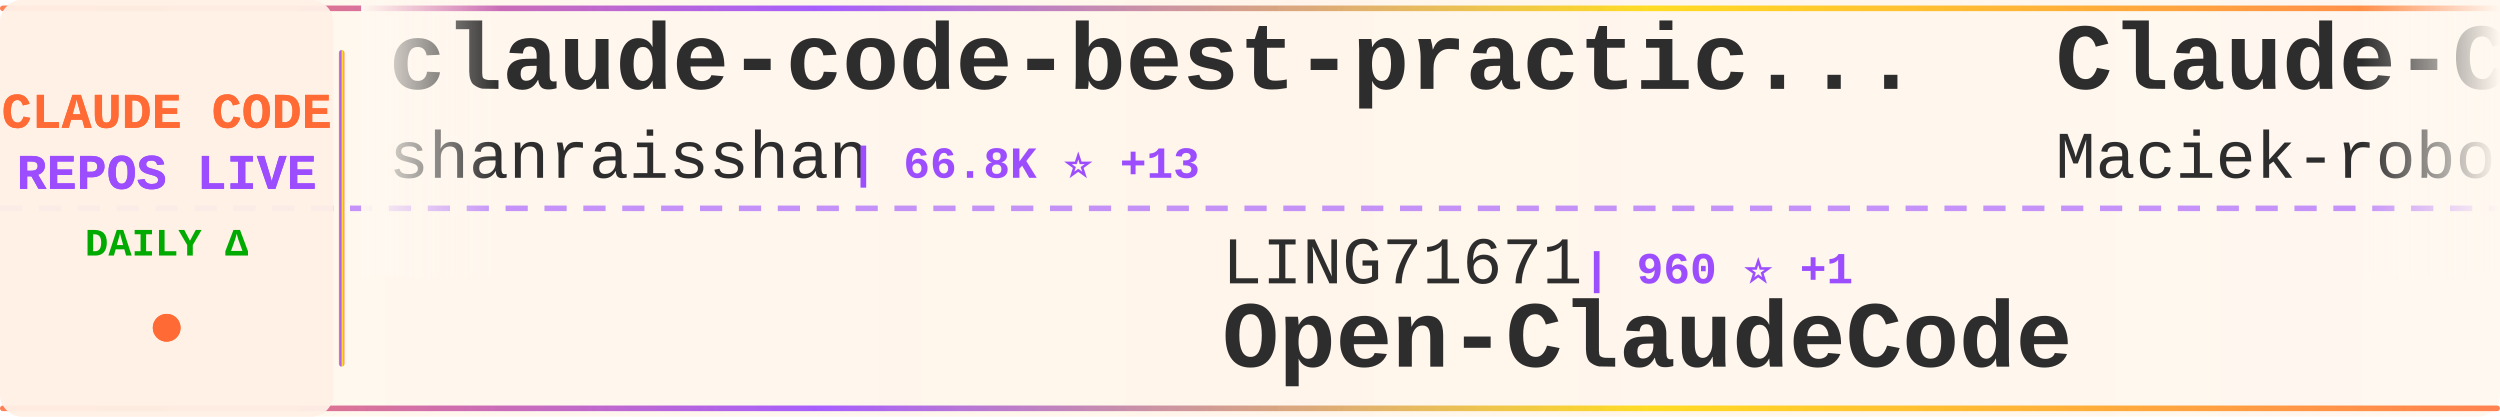
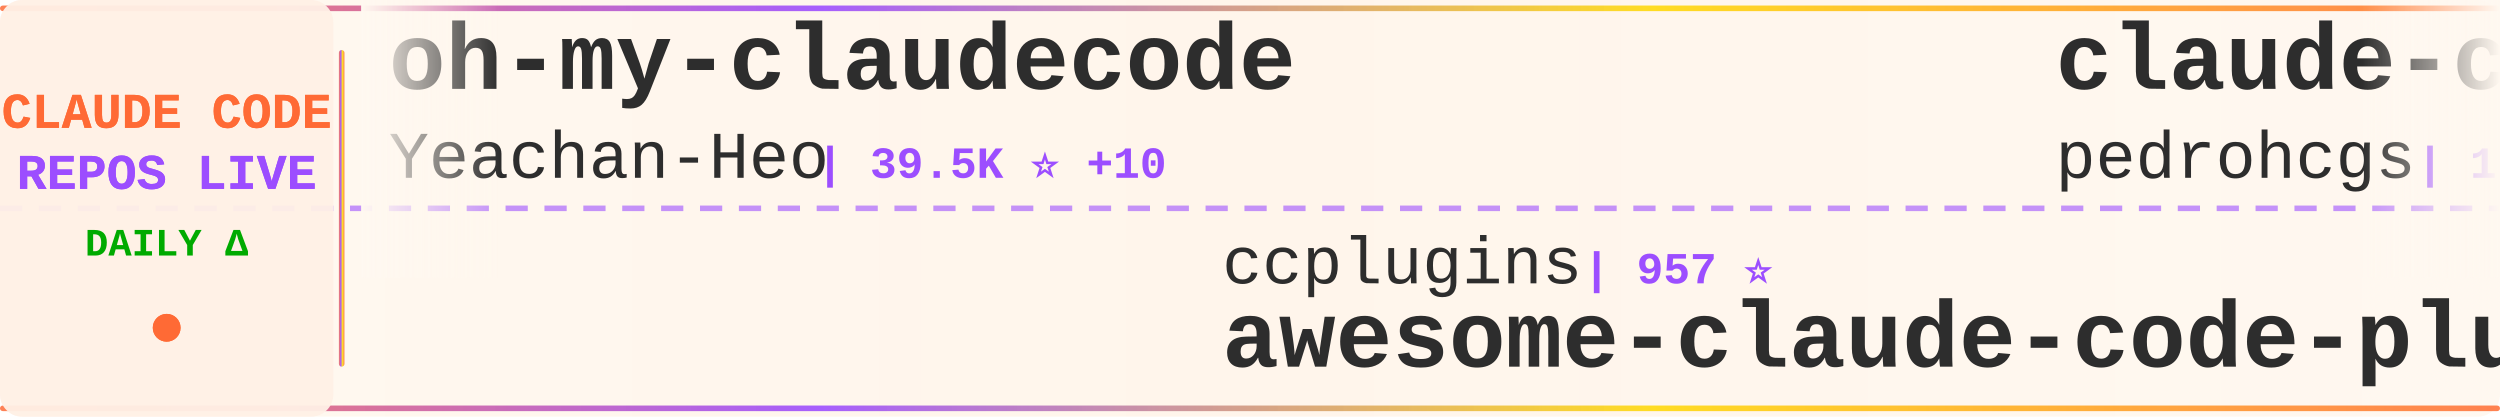
<svg xmlns="http://www.w3.org/2000/svg" width="900" height="150">
  <defs>
    <linearGradient id="tickerBg" x1="0%" y1="0%" x2="100%" y2="0%">
      <stop offset="0%" style="stop-color:#fff8f0;stop-opacity:0.98" />
      <stop offset="50%" style="stop-color:#fff5eb;stop-opacity:1" />
      <stop offset="100%" style="stop-color:#fff8f0;stop-opacity:0.98" />
    </linearGradient>
    <linearGradient id="borderGrad" x1="0%" y1="0%" x2="100%" y2="0%">
      <stop offset="0%" style="stop-color:#FF6B35;stop-opacity:0.85">
        <animate attributeName="stop-opacity" values="0.85;1;0.85" dur="2s" repeatCount="indefinite" />
      </stop>
      <stop offset="33%" style="stop-color:#9C4EFF;stop-opacity:0.9">
        <animate attributeName="stop-opacity" values="0.9;1;0.9" dur="2.2s" repeatCount="indefinite" />
      </stop>
      <stop offset="66%" style="stop-color:#FFD700;stop-opacity:0.85">
        <animate attributeName="stop-opacity" values="0.85;1;0.85" dur="1.8s" repeatCount="indefinite" />
      </stop>
      <stop offset="100%" style="stop-color:#FF6B35;stop-opacity:0.85">
        <animate attributeName="stop-opacity" values="0.85;1;0.85" dur="2s" repeatCount="indefinite" />
      </stop>
    </linearGradient>
    <filter id="textGlow">
      <feGaussianBlur stdDeviation="0.15" result="coloredBlur" />
      <feMerge>
        <feMergeNode in="coloredBlur" />
        <feMergeNode in="SourceGraphic" />
      </feMerge>
    </filter>
    <filter id="metricGlow">
      <feGaussianBlur stdDeviation="0.2" result="coloredBlur" />
      <feMerge>
        <feMergeNode in="coloredBlur" />
        <feMergeNode in="SourceGraphic" />
      </feMerge>
    </filter>
    <linearGradient id="leftFade" x1="0%" y1="0%" x2="100%" y2="0%">
      <stop offset="0%" style="stop-color:#fff8f0;stop-opacity:1" />
      <stop offset="100%" style="stop-color:#fff8f0;stop-opacity:0" />
    </linearGradient>
    <linearGradient id="rightFade" x1="0%" y1="0%" x2="100%" y2="0%">
      <stop offset="0%" style="stop-color:#fff8f0;stop-opacity:0" />
      <stop offset="100%" style="stop-color:#fff8f0;stop-opacity:1" />
    </linearGradient>
  </defs>
  <rect width="900" height="150" fill="url(#tickerBg)" rx="8" />
  <rect x="0" y="2" width="900" height="2" fill="url(#borderGrad)" rx="1" />
  <rect x="0" y="146" width="900" height="2" fill="url(#borderGrad)" rx="1" />
  <line x1="0" y1="75" x2="900" y2="75" stroke="#9C4EFF" stroke-width="2" stroke-dasharray="8 6" opacity="0.6" />
  <rect x="0" y="0" width="120" height="150" fill="#fff0e6" opacity="0.95" rx="8" />
  <text x="60" y="46" font-family="'Courier New', monospace" font-size="18" font-weight="bold" fill="#FF6B35" text-anchor="middle" filter="url(#textGlow)">
    CLAUDE CODE
  </text>
  <text x="60" y="68" font-family="'Courier New', monospace" font-size="18" font-weight="bold" fill="#9C4EFF" text-anchor="middle" filter="url(#textGlow)">
    REPOS LIVE
  </text>
  <text x="60" y="92" font-family="'Courier New', monospace" font-size="14" font-weight="bold" fill="#00aa00" text-anchor="middle">
    DAILY Δ
  </text>
  <circle cx="60" cy="118" r="5" fill="#FF6B35" filter="url(#metricGlow)">
    <animate attributeName="r" values="4;6;4" dur="1.5s" repeatCount="indefinite" />
    <animate attributeName="opacity" values="0.6;1;0.6" dur="1.5s" repeatCount="indefinite" />
  </circle>
  <rect x="122" y="18" width="2" height="114" fill="url(#borderGrad)" rx="1" />
  <clipPath id="tickerClip">
    <rect x="130" y="0" width="770" height="150" />
  </clipPath>
  <g clip-path="url(#tickerClip)">
    <g id="tickerItems">
      <animateTransform attributeName="transform" attributeType="XML" type="translate" from="0 0" to="-3000 0" dur="54s" repeatCount="indefinite" />
      <g transform="translate(0, 0)">
-         <text x="140" y="32" font-family="'Courier New', monospace" font-size="34" font-weight="bold" fill="#2d2d2d">claude-code-best-practic...</text>
-         <text x="140" y="64" font-family="'Courier New', monospace" font-size="24" font-weight="normal" fill="#2d2d2d" opacity="1.0">shanraisshan</text>
-         <text x="306" y="64" font-family="'Courier New', monospace" font-size="16" font-weight="bold" fill="#9C4EFF"> | 66.8K ⭐ +13</text>
+         <text x="140" y="32" font-family="'Courier New', monospace" font-size="34" font-weight="bold" fill="#2d2d2d">oh-my-claudecode</text>
+         <text x="140" y="64" font-family="'Courier New', monospace" font-size="24" font-weight="normal" fill="#2d2d2d" opacity="1.0">Yeachan-Heo</text>
+         <text x="294" y="64" font-family="'Courier New', monospace" font-size="16" font-weight="bold" fill="#9C4EFF"> | 39.5K ⭐ +10</text>
      </g>
      <g transform="translate(300, 0)">
-         <text x="140" y="102" font-family="'Courier New', monospace" font-size="24" font-weight="normal" fill="#2d2d2d" opacity="1.0">LING71671</text>
-         <text x="270" y="102" font-family="'Courier New', monospace" font-size="16" font-weight="bold" fill="#9C4EFF"> | 960 ⭐ +1</text>
-         <text x="140" y="132" font-family="'Courier New', monospace" font-size="34" font-weight="bold" fill="#2d2d2d">Open-ClaudeCode</text>
+         <text x="140" y="102" font-family="'Courier New', monospace" font-size="24" font-weight="normal" fill="#2d2d2d" opacity="1.0">ccplugins</text>
+         <text x="270" y="102" font-family="'Courier New', monospace" font-size="16" font-weight="bold" fill="#9C4EFF"> | 957 ⭐</text>
+         <text x="140" y="132" font-family="'Courier New', monospace" font-size="34" font-weight="bold" fill="#2d2d2d">awesome-claude-code-plug...</text>
      </g>
      <g transform="translate(600, 0)">
-         <text x="140" y="32" font-family="'Courier New', monospace" font-size="34" font-weight="bold" fill="#2d2d2d">Claude-Code-Usage-Monito...</text>
-         <text x="140" y="64" font-family="'Courier New', monospace" font-size="24" font-weight="normal" fill="#2d2d2d" opacity="1.0">Maciek-roboblog</text>
-         <text x="342" y="64" font-family="'Courier New', monospace" font-size="16" font-weight="bold" fill="#9C4EFF"> | 8.7K ⭐</text>
+         <text x="140" y="32" font-family="'Courier New', monospace" font-size="34" font-weight="bold" fill="#2d2d2d">claude-code-my-workflow</text>
+         <text x="140" y="64" font-family="'Courier New', monospace" font-size="24" font-weight="normal" fill="#2d2d2d" opacity="1.0">pedrohcgs</text>
+         <text x="270" y="64" font-family="'Courier New', monospace" font-size="16" font-weight="bold" fill="#9C4EFF"> | 1.6K ⭐</text>
      </g>
      <g transform="translate(900, 0)">
-         <text x="140" y="102" font-family="'Courier New', monospace" font-size="24" font-weight="normal" fill="#2d2d2d" opacity="1.0">JrCx7scC</text>
-         <text x="258" y="102" font-family="'Courier New', monospace" font-size="16" font-weight="bold" fill="#9C4EFF"> | 376 ⭐</text>
-         <text x="140" y="132" font-family="'Courier New', monospace" font-size="34" font-weight="bold" fill="#2d2d2d">claude-code-source</text>
+         <text x="140" y="102" font-family="'Courier New', monospace" font-size="24" font-weight="normal" fill="#2d2d2d" opacity="1.0">sugyan</text>
+         <text x="234" y="102" font-family="'Courier New', monospace" font-size="16" font-weight="bold" fill="#9C4EFF"> | 1.1K ⭐</text>
+         <text x="140" y="132" font-family="'Courier New', monospace" font-size="34" font-weight="bold" fill="#2d2d2d">claude-code-webui</text>
      </g>
      <g transform="translate(1200, 0)">
-         <text x="140" y="32" font-family="'Courier New', monospace" font-size="34" font-weight="bold" fill="#2d2d2d">claude-code-harness</text>
-         <text x="140" y="64" font-family="'Courier New', monospace" font-size="24" font-weight="normal" fill="#2d2d2d" opacity="1.0">Chachamaru127</text>
-         <text x="318" y="64" font-family="'Courier New', monospace" font-size="16" font-weight="bold" fill="#9C4EFF"> | 3.1K ⭐ +1</text>
+         <text x="140" y="32" font-family="'Courier New', monospace" font-size="34" font-weight="bold" fill="#2d2d2d">claude-code-base-action</text>
+         <text x="140" y="64" font-family="'Courier New', monospace" font-size="24" font-weight="normal" fill="#2d2d2d" opacity="1.0">anthropics</text>
+         <text x="282" y="64" font-family="'Courier New', monospace" font-size="16" font-weight="bold" fill="#9C4EFF"> | 995 ⭐</text>
      </g>
      <g transform="translate(1500, 0)">
-         <text x="140" y="102" font-family="'Courier New', monospace" font-size="24" font-weight="normal" fill="#2d2d2d" opacity="1.0">affaan-m</text>
-         <text x="258" y="102" font-family="'Courier New', monospace" font-size="16" font-weight="bold" fill="#9C4EFF"> | 270.2K ⭐ +92</text>
-         <text x="140" y="132" font-family="'Courier New', monospace" font-size="34" font-weight="bold" fill="#2d2d2d">ECC</text>
+         <text x="140" y="102" font-family="'Courier New', monospace" font-size="24" font-weight="normal" fill="#2d2d2d" opacity="1.0">krusemediallc</text>
+         <text x="318" y="102" font-family="'Courier New', monospace" font-size="16" font-weight="bold" fill="#9C4EFF"> | 1.6K ⭐ +1</text>
+         <text x="140" y="132" font-family="'Courier New', monospace" font-size="34" font-weight="bold" fill="#2d2d2d">arcads-claude-code</text>
      </g>
      <g transform="translate(1800, 0)">
-         <text x="140" y="32" font-family="'Courier New', monospace" font-size="34" font-weight="bold" fill="#2d2d2d">claude-code-templates</text>
-         <text x="140" y="64" font-family="'Courier New', monospace" font-size="24" font-weight="normal" fill="#2d2d2d" opacity="1.0">davila7</text>
-         <text x="246" y="64" font-family="'Courier New', monospace" font-size="16" font-weight="bold" fill="#9C4EFF"> | 32.2K ⭐ +10</text>
+         <text x="140" y="32" font-family="'Courier New', monospace" font-size="34" font-weight="bold" fill="#2d2d2d">everything-claude-code-z...</text>
+         <text x="140" y="64" font-family="'Courier New', monospace" font-size="24" font-weight="normal" fill="#2d2d2d" opacity="1.0">xu-xiang</text>
+         <text x="258" y="64" font-family="'Courier New', monospace" font-size="16" font-weight="bold" fill="#9C4EFF"> | 2.0K ⭐</text>
      </g>
      <g transform="translate(2100, 0)">
-         <text x="140" y="102" font-family="'Courier New', monospace" font-size="24" font-weight="normal" fill="#2d2d2d" opacity="1.0">oboard</text>
-         <text x="234" y="102" font-family="'Courier New', monospace" font-size="16" font-weight="bold" fill="#9C4EFF"> | 3.3K ⭐ +2</text>
-         <text x="140" y="132" font-family="'Courier New', monospace" font-size="34" font-weight="bold" fill="#2d2d2d">claude-code-rev</text>
+         <text x="140" y="102" font-family="'Courier New', monospace" font-size="24" font-weight="normal" fill="#2d2d2d" opacity="1.0">ghuntley</text>
+         <text x="258" y="102" font-family="'Courier New', monospace" font-size="16" font-weight="bold" fill="#9C4EFF"> | 992 ⭐</text>
+         <text x="140" y="132" font-family="'Courier New', monospace" font-size="34" font-weight="bold" fill="#2d2d2d">claude-code-source-code-...</text>
      </g>
      <g transform="translate(2400, 0)">
-         <text x="140" y="32" font-family="'Courier New', monospace" font-size="34" font-weight="bold" fill="#2d2d2d">claude-code-local</text>
-         <text x="140" y="64" font-family="'Courier New', monospace" font-size="24" font-weight="normal" fill="#2d2d2d" opacity="1.0">nicedreamzapp</text>
-         <text x="318" y="64" font-family="'Courier New', monospace" font-size="16" font-weight="bold" fill="#9C4EFF"> | 3.3K ⭐</text>
+         <text x="140" y="32" font-family="'Courier New', monospace" font-size="34" font-weight="bold" fill="#2d2d2d">learn-claude-code</text>
+         <text x="140" y="64" font-family="'Courier New', monospace" font-size="24" font-weight="normal" fill="#2d2d2d" opacity="1.0">shareAI-lab</text>
+         <text x="294" y="64" font-family="'Courier New', monospace" font-size="16" font-weight="bold" fill="#9C4EFF"> | 77.8K ⭐ +5</text>
      </g>
      <g transform="translate(2700, 0)">
-         <text x="140" y="102" font-family="'Courier New', monospace" font-size="24" font-weight="normal" fill="#2d2d2d" opacity="1.0">fuergaosi233</text>
-         <text x="306" y="102" font-family="'Courier New', monospace" font-size="16" font-weight="bold" fill="#9C4EFF"> | 2.8K ⭐</text>
-         <text x="140" y="132" font-family="'Courier New', monospace" font-size="34" font-weight="bold" fill="#2d2d2d">claude-code-proxy</text>
+         <text x="140" y="102" font-family="'Courier New', monospace" font-size="24" font-weight="normal" fill="#2d2d2d" opacity="1.0">KPR111</text>
+         <text x="234" y="102" font-family="'Courier New', monospace" font-size="16" font-weight="bold" fill="#9C4EFF"> | 18 ⭐</text>
+         <text x="140" y="132" font-family="'Courier New', monospace" font-size="34" font-weight="bold" fill="#2d2d2d">Claude-Code</text>
      </g>
      <g transform="translate(3000, 0)">
-         <text x="140" y="32" font-family="'Courier New', monospace" font-size="34" font-weight="bold" fill="#2d2d2d">claude-code-best-practic...</text>
-         <text x="140" y="64" font-family="'Courier New', monospace" font-size="24" font-weight="normal" fill="#2d2d2d" opacity="1.0">shanraisshan</text>
-         <text x="306" y="64" font-family="'Courier New', monospace" font-size="16" font-weight="bold" fill="#9C4EFF"> | 66.8K ⭐ +13</text>
+         <text x="140" y="32" font-family="'Courier New', monospace" font-size="34" font-weight="bold" fill="#2d2d2d">oh-my-claudecode</text>
+         <text x="140" y="64" font-family="'Courier New', monospace" font-size="24" font-weight="normal" fill="#2d2d2d" opacity="1.0">Yeachan-Heo</text>
+         <text x="294" y="64" font-family="'Courier New', monospace" font-size="16" font-weight="bold" fill="#9C4EFF"> | 39.5K ⭐ +10</text>
      </g>
      <g transform="translate(3300, 0)">
-         <text x="140" y="102" font-family="'Courier New', monospace" font-size="24" font-weight="normal" fill="#2d2d2d" opacity="1.0">LING71671</text>
-         <text x="270" y="102" font-family="'Courier New', monospace" font-size="16" font-weight="bold" fill="#9C4EFF"> | 960 ⭐ +1</text>
-         <text x="140" y="132" font-family="'Courier New', monospace" font-size="34" font-weight="bold" fill="#2d2d2d">Open-ClaudeCode</text>
+         <text x="140" y="102" font-family="'Courier New', monospace" font-size="24" font-weight="normal" fill="#2d2d2d" opacity="1.0">ccplugins</text>
+         <text x="270" y="102" font-family="'Courier New', monospace" font-size="16" font-weight="bold" fill="#9C4EFF"> | 957 ⭐</text>
+         <text x="140" y="132" font-family="'Courier New', monospace" font-size="34" font-weight="bold" fill="#2d2d2d">awesome-claude-code-plug...</text>
      </g>
      <g transform="translate(3600, 0)">
-         <text x="140" y="32" font-family="'Courier New', monospace" font-size="34" font-weight="bold" fill="#2d2d2d">Claude-Code-Usage-Monito...</text>
-         <text x="140" y="64" font-family="'Courier New', monospace" font-size="24" font-weight="normal" fill="#2d2d2d" opacity="1.0">Maciek-roboblog</text>
-         <text x="342" y="64" font-family="'Courier New', monospace" font-size="16" font-weight="bold" fill="#9C4EFF"> | 8.7K ⭐</text>
+         <text x="140" y="32" font-family="'Courier New', monospace" font-size="34" font-weight="bold" fill="#2d2d2d">claude-code-my-workflow</text>
+         <text x="140" y="64" font-family="'Courier New', monospace" font-size="24" font-weight="normal" fill="#2d2d2d" opacity="1.0">pedrohcgs</text>
+         <text x="270" y="64" font-family="'Courier New', monospace" font-size="16" font-weight="bold" fill="#9C4EFF"> | 1.6K ⭐</text>
      </g>
      <g transform="translate(3900, 0)">
-         <text x="140" y="102" font-family="'Courier New', monospace" font-size="24" font-weight="normal" fill="#2d2d2d" opacity="1.0">JrCx7scC</text>
-         <text x="258" y="102" font-family="'Courier New', monospace" font-size="16" font-weight="bold" fill="#9C4EFF"> | 376 ⭐</text>
-         <text x="140" y="132" font-family="'Courier New', monospace" font-size="34" font-weight="bold" fill="#2d2d2d">claude-code-source</text>
+         <text x="140" y="102" font-family="'Courier New', monospace" font-size="24" font-weight="normal" fill="#2d2d2d" opacity="1.0">sugyan</text>
+         <text x="234" y="102" font-family="'Courier New', monospace" font-size="16" font-weight="bold" fill="#9C4EFF"> | 1.1K ⭐</text>
+         <text x="140" y="132" font-family="'Courier New', monospace" font-size="34" font-weight="bold" fill="#2d2d2d">claude-code-webui</text>
      </g>
    </g>
  </g>
  <rect x="130" y="0" width="50" height="100" fill="url(#leftFade)" />
  <rect x="850" y="0" width="50" height="100" fill="url(#rightFade)" />
</svg>
